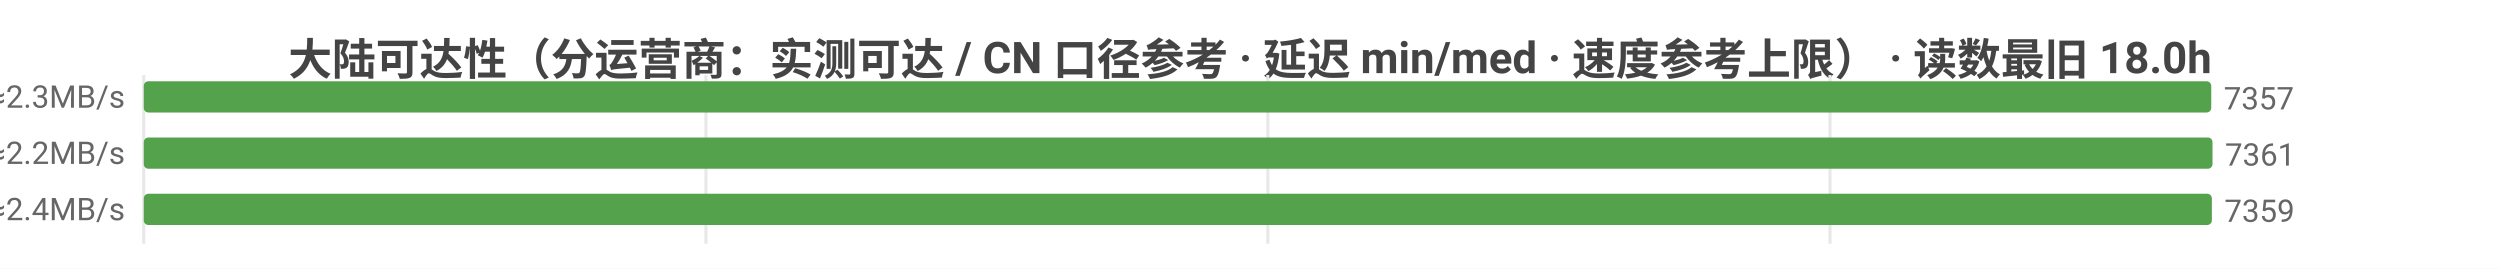
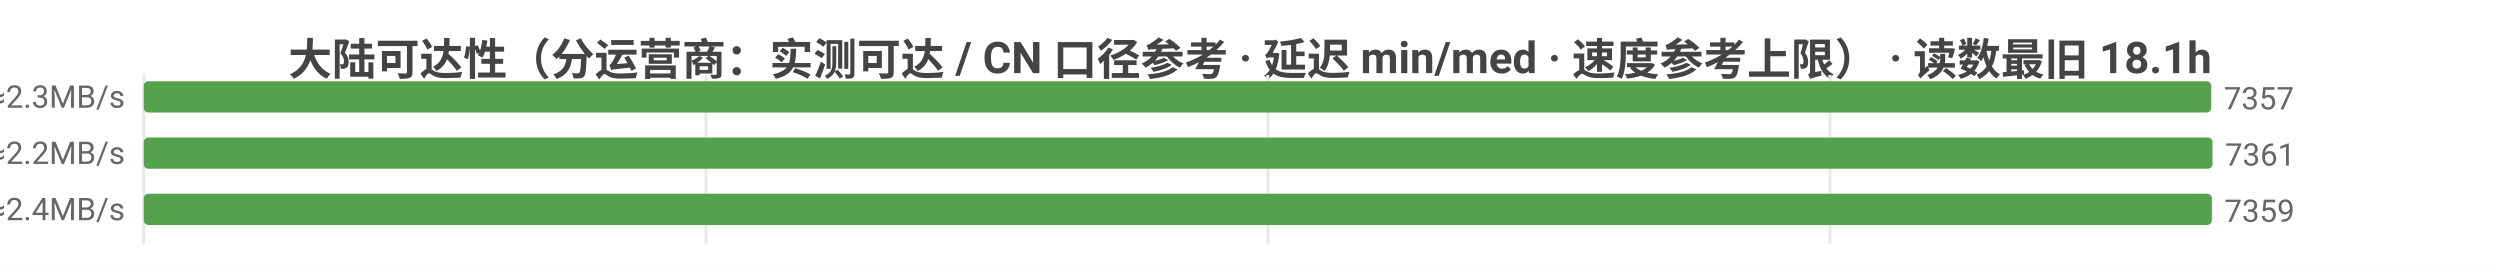
<svg xmlns="http://www.w3.org/2000/svg" width="800" height="86" viewBox="0 0 800 86">
  <rect width="800" height="86" fill="#ffffff" />
  <style>text{font-family:system-ui,-apple-system,'Segoe UI',Roboto,'PingFang SC','Microsoft YaHei','Noto Sans CJK SC',sans-serif}.g{stroke:#e8e8e8;stroke-width:1}.a{stroke:#999;stroke-width:1}.t{font-size:10px;fill:#666}.m{font-size:10px;text-anchor:middle;fill:#666}.e{font-size:10px;text-anchor:end;fill:#666}.l{font-size:11px;fill:#333}.tt{font-size:14px;font-weight:600;text-anchor:middle;fill:#444}.em{font-size:13px;text-anchor:middle;fill:#999}</style>
-   <text class="tt" x="400.0" y="24">大陆可达性（分运营商：实测可达 / CN 口径参考 · 延迟 min/med · 速度参考上限） · 读数最旧 18.0h</text>
+   <text class="tt" x="400.0" y="24">大陆可达性（分运营商：实测可达 / CN 口径参考 · 延迟 min/med · 速度参考上限） · 读数最旧 18.1h</text>
  <line class="g" x1="46" y1="24" x2="46" y2="78" />
  <line class="g" x1="225.9" y1="24" x2="225.9" y2="78" />
  <line class="g" x1="405.7" y1="24" x2="405.7" y2="78" />
  <line class="g" x1="585.6" y1="24" x2="585.6" y2="78" />
  <text class="e" x="40" y="35">中国电信  实测可达 7357/8470 · CN口径 7382  min5/med205ms  ≈2.3MB/s</text>
  <rect x="46" y="26" width="661.6" height="10" fill="#54a24b" rx="1.5" />
  <text class="t" x="711.6" y="35">7357</text>
  <text class="e" x="40" y="53">中国联通  实测可达 7361/8622 · CN口径 7382  min5/med218ms  ≈2.2MB/s</text>
  <rect x="46" y="44" width="662" height="10" fill="#54a24b" rx="1.5" />
  <text class="t" x="712" y="53">7361</text>
  <text class="e" x="40" y="71">中国移动  实测可达 7359/8651 · CN口径 7382  min4/med198ms  ≈2.4MB/s</text>
  <rect x="46" y="62" width="661.8" height="10" fill="#54a24b" rx="1.5" />
  <text class="t" x="711.8" y="71">7359</text>
</svg>
